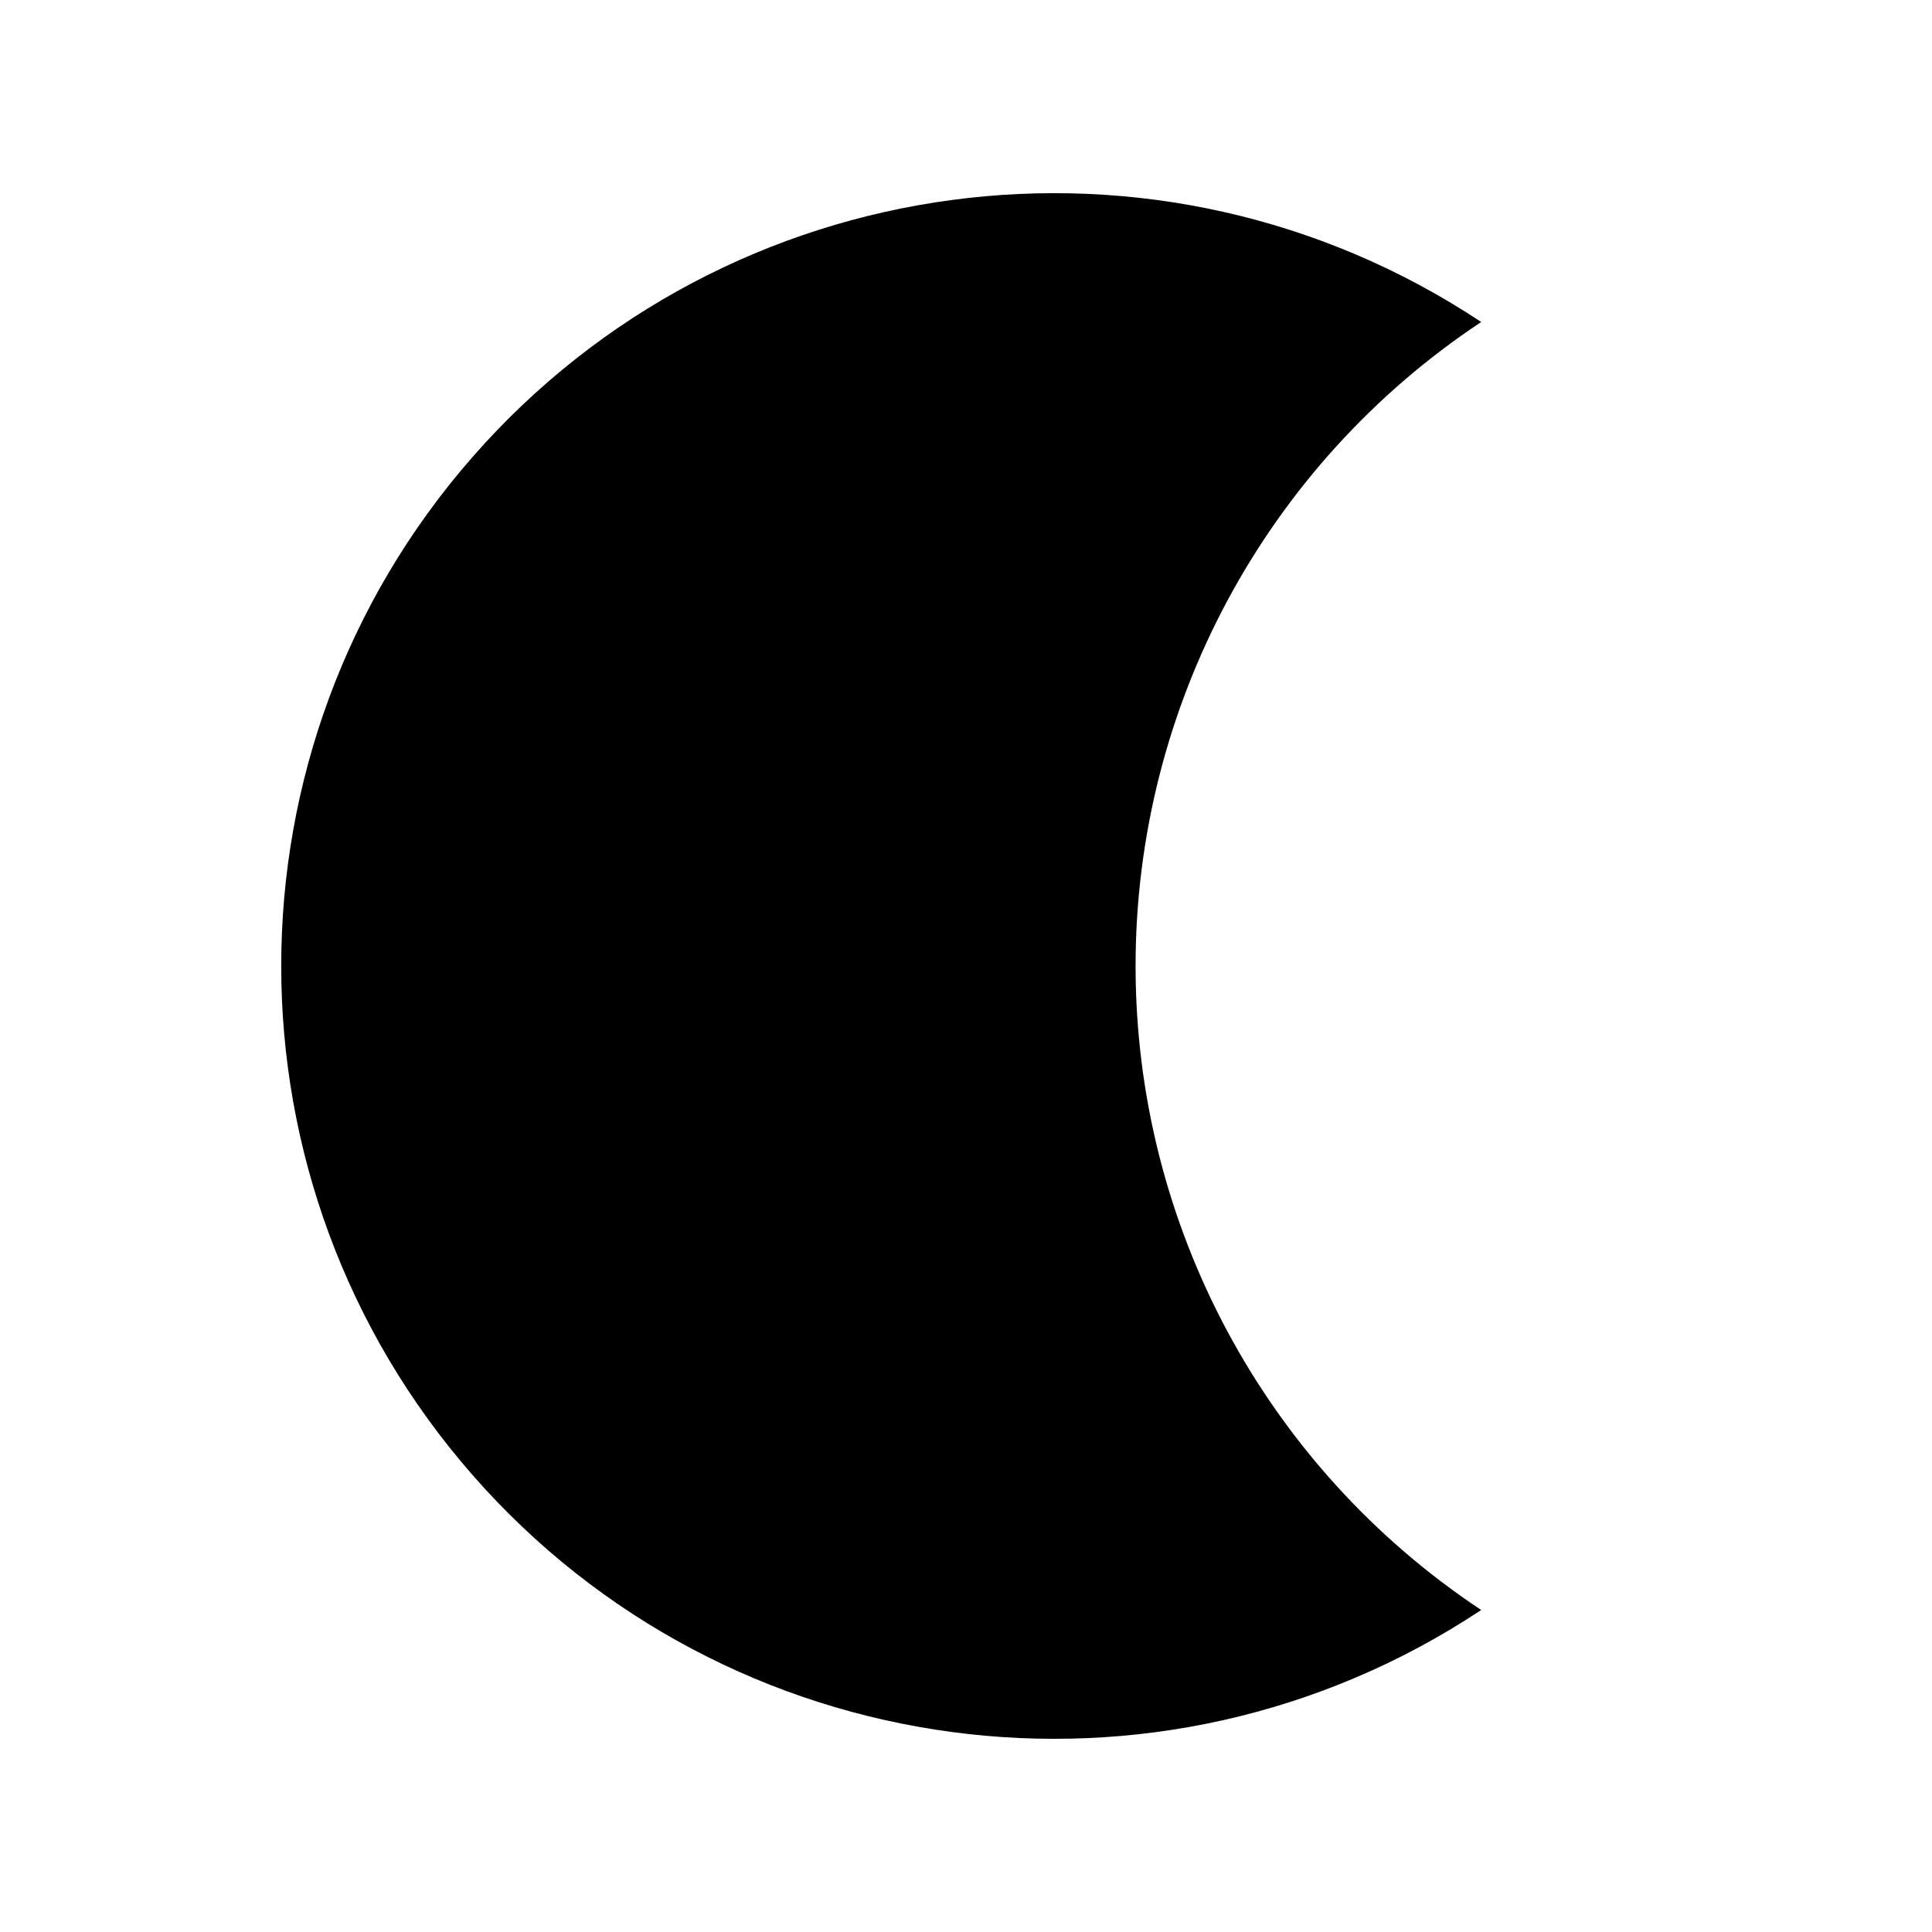
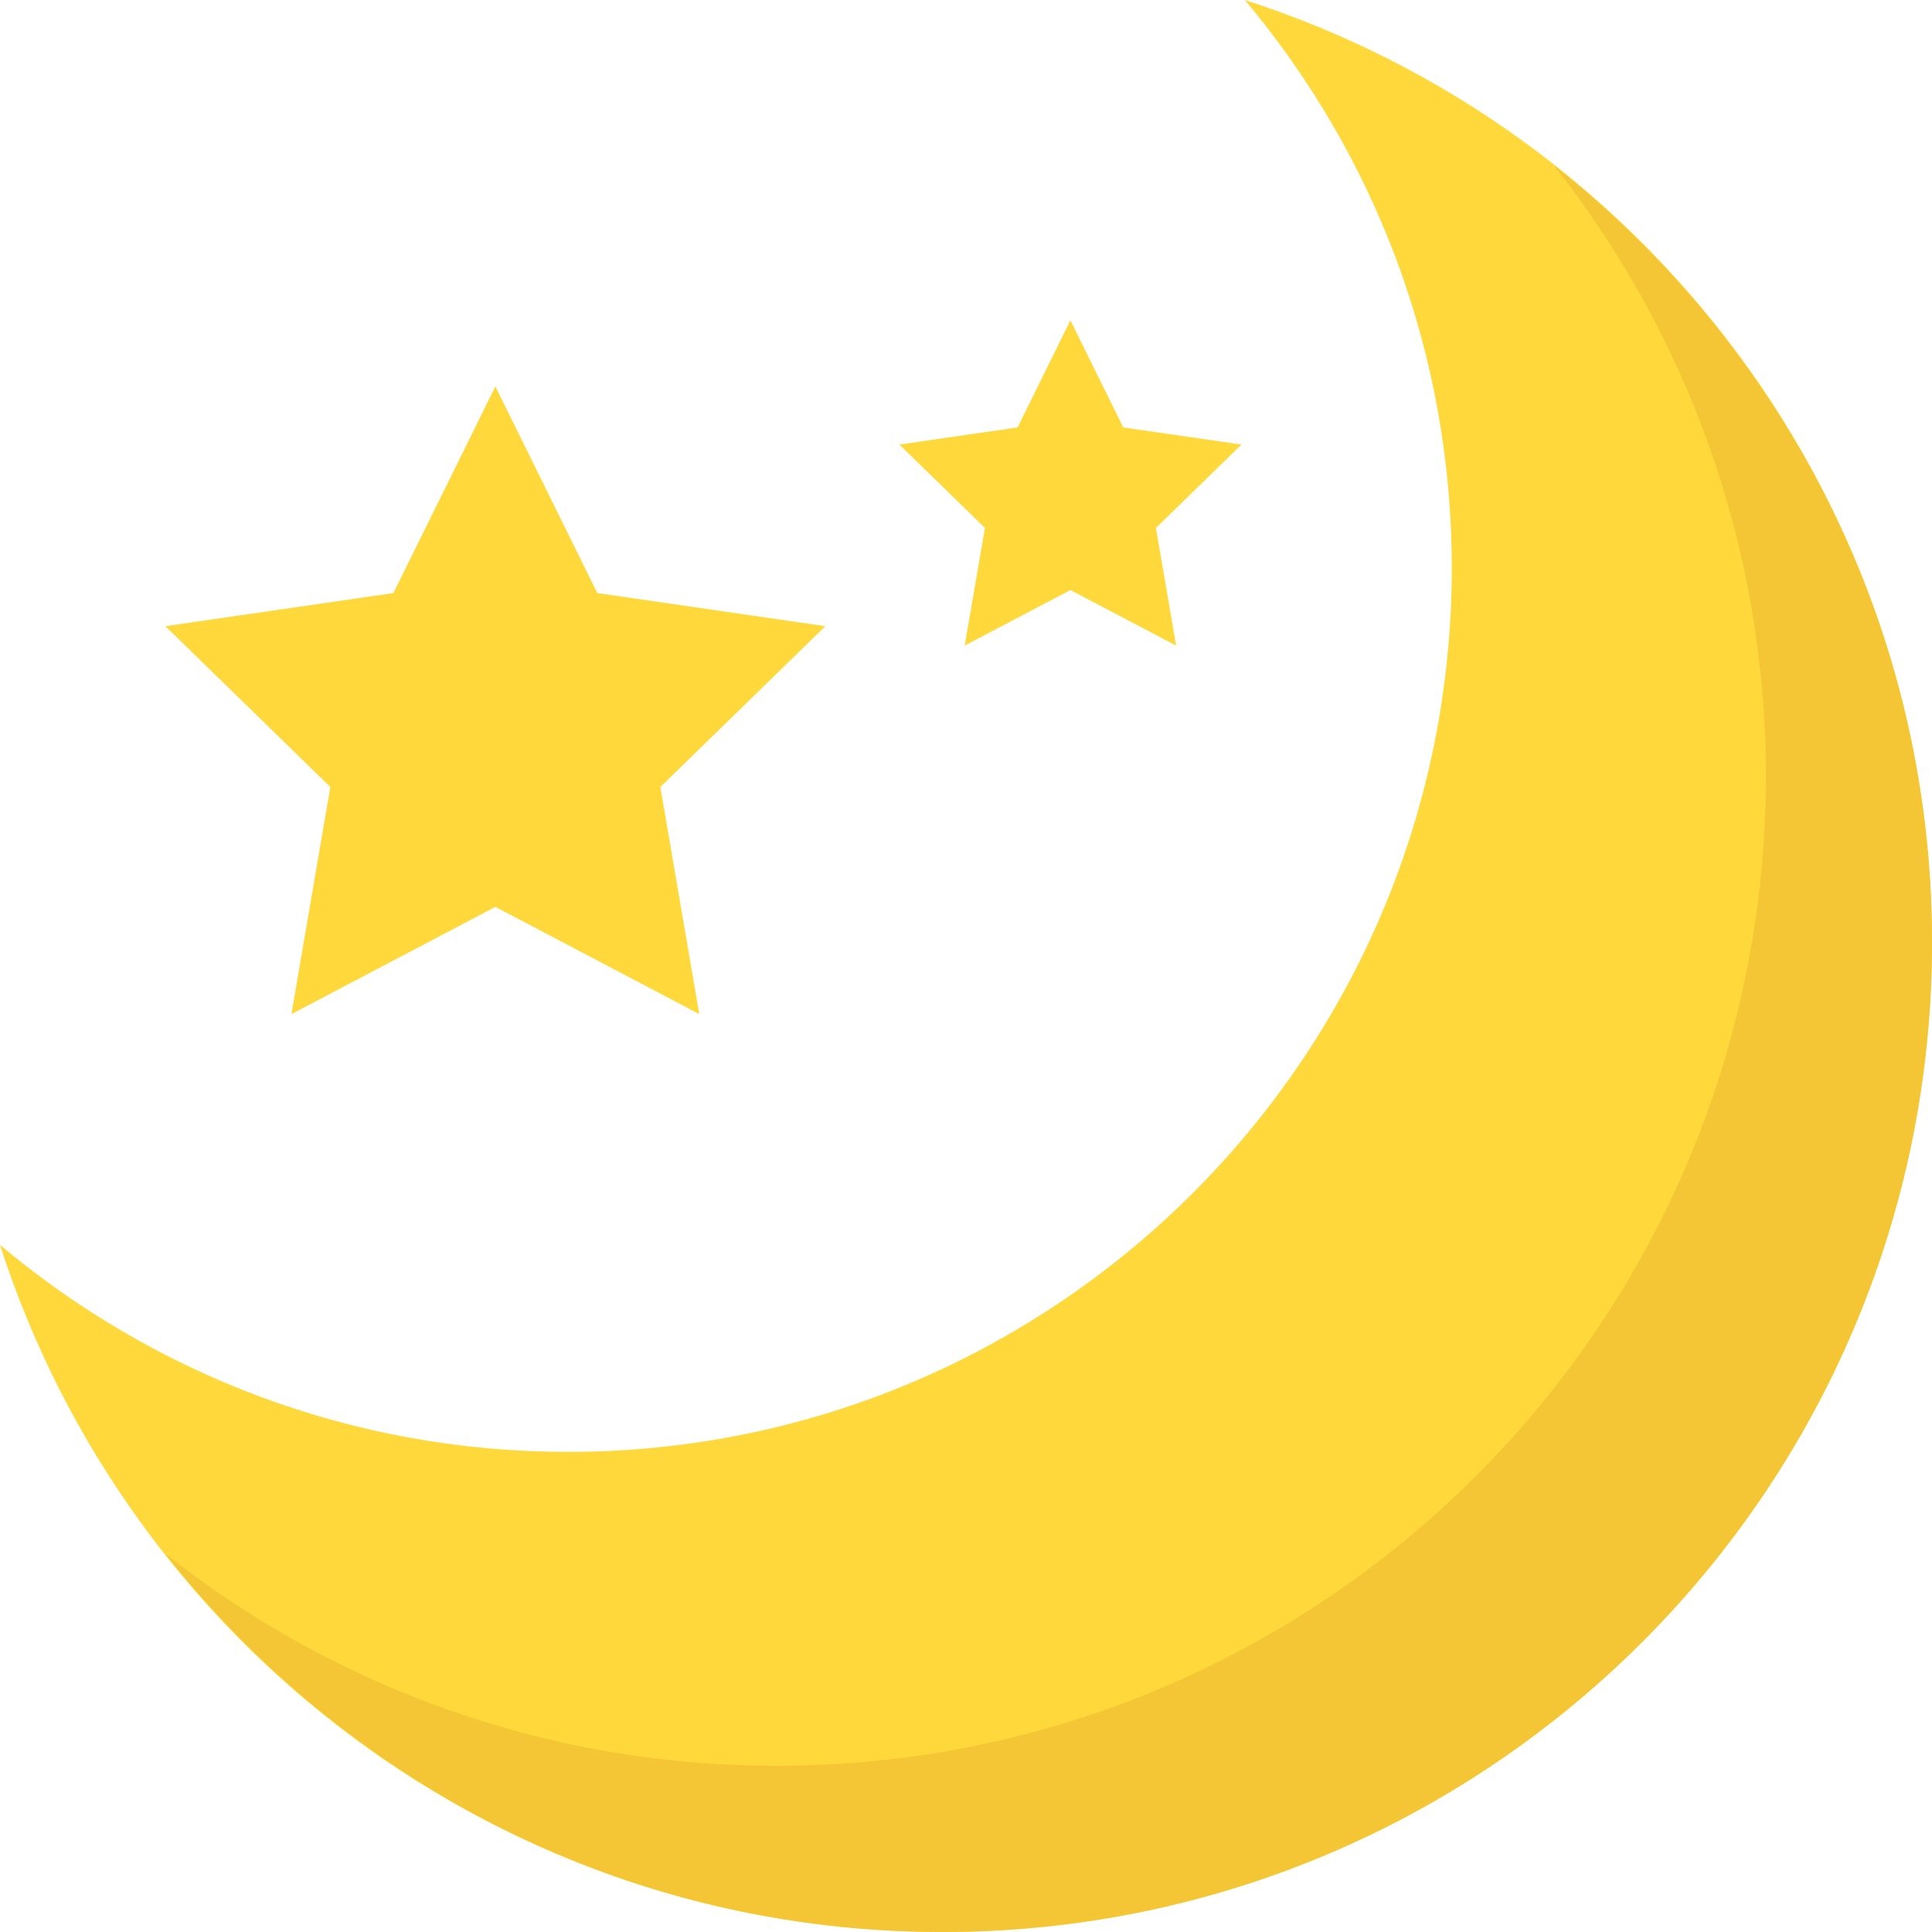
- <svg width="30" height="30">
-   <path fill="currentColor" d="       M 23, 5       A 12 12 0 1 0 23, 25       A 12 12 0 0 1 23, 5" />
+ <svg xmlns="http://www.w3.org/2000/svg" version="1.1" id="Capa_1" x="0px" y="0px" viewBox="0 0 499.712 499.712" style="enable-background:new 0 0 499.712 499.712;" xml:space="preserve">
+   <path style="fill:#FFD93B;" d="M146.88,375.528c126.272,0,228.624-102.368,228.624-228.64c0-55.952-20.16-107.136-53.52-146.88   C425.056,33.096,499.696,129.64,499.696,243.704c0,141.392-114.608,256-256,256c-114.064,0-210.608-74.64-243.696-177.712   C39.744,355.368,90.944,375.528,146.88,375.528z" />
+   <path style="fill:#F4C534;" d="M401.92,42.776c34.24,43.504,54.816,98.272,54.816,157.952c0,141.392-114.608,256-256,256   c-59.68,0-114.448-20.576-157.952-54.816c46.848,59.472,119.344,97.792,200.928,97.792c141.392,0,256-114.608,256-256   C499.712,162.12,461.392,89.64,401.92,42.776z" />
+   <g>
+     <polygon style="fill:#FFD83B;" points="128.128,99.944 154.496,153.4 213.472,161.96 170.8,203.56 180.864,262.296      128.128,234.568 75.376,262.296 85.44,203.56 42.768,161.96 101.744,153.4   " />
+     <polygon style="fill:#FFD83B;" points="276.864,82.84 290.528,110.552 321.104,114.984 298.976,136.552 304.208,166.984      276.864,152.616 249.52,166.984 254.752,136.552 232.624,114.984 263.2,110.552  " />
+   </g>
</svg>
